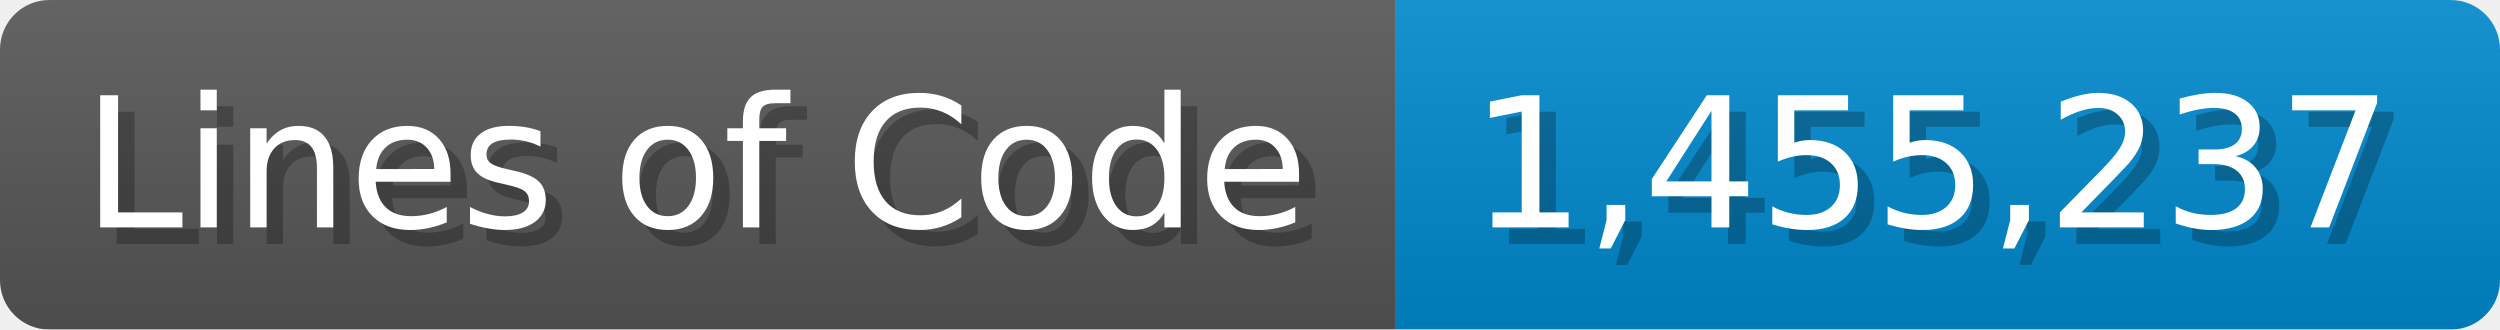
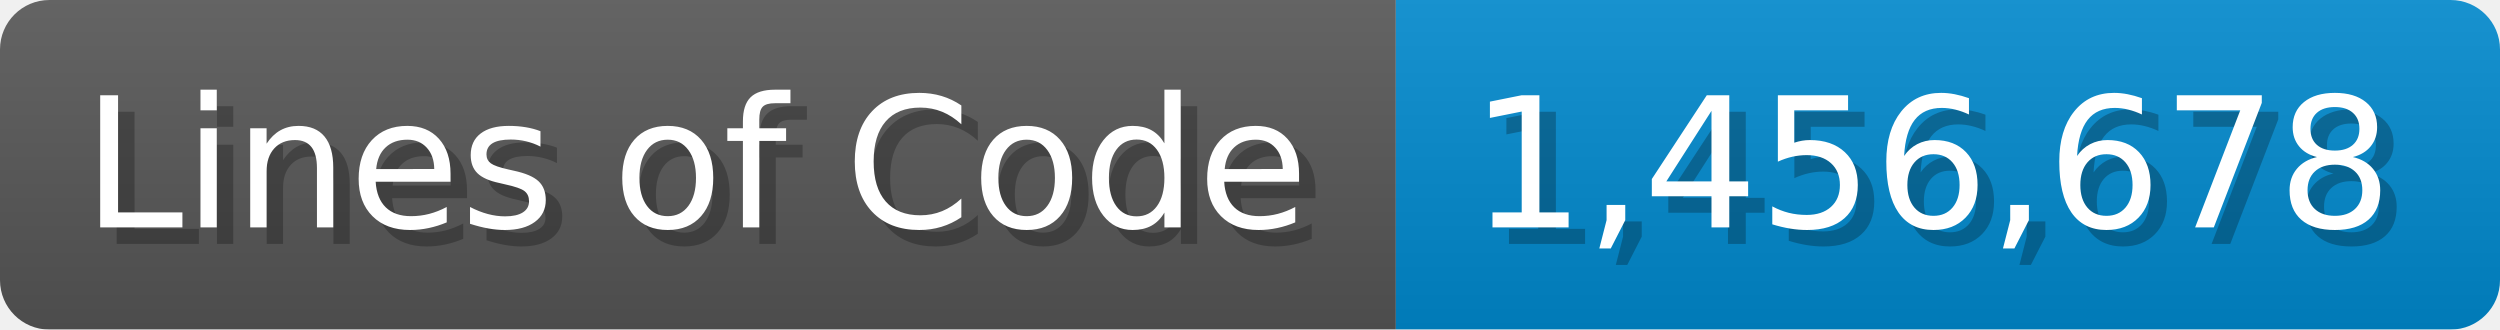
<svg xmlns="http://www.w3.org/2000/svg" width="151.7" height="20" viewBox="0 0 1517 200">
  <linearGradient id="a" x2="0" y2="100%">
    <stop offset="0" stop-opacity=".1" stop-color="#EEE" />
    <stop offset="1" stop-opacity=".1" />
  </linearGradient>
  <mask id="m">
    <rect width="1517" height="200" rx="30" fill="#FFF" />
  </mask>
  <g mask="url(#m)">
    <rect width="847" height="200" fill="#555" />
    <rect width="670" height="200" fill="#08C" x="847" />
    <rect width="1517" height="200" fill="url(#a)" />
  </g>
  <g fill="#fff" text-anchor="start" font-family="Verdana,DejaVu Sans,sans-serif" font-size="110">
    <text x="60" y="148" textLength="747" fill="#000" opacity="0.25">Lines of Code</text>
    <text x="50" y="138" textLength="747">Lines of Code</text>
-     <text x="902" y="148" textLength="570" fill="#000" opacity="0.25">1,455,237</text>
-     <text x="892" y="138" textLength="570">1,455,237</text>
+     <text x="902" y="148" textLength="570" fill="#000" opacity="0.25">1,456,678</text>
+     <text x="892" y="138" textLength="570">1,456,678</text>
  </g>
</svg>
